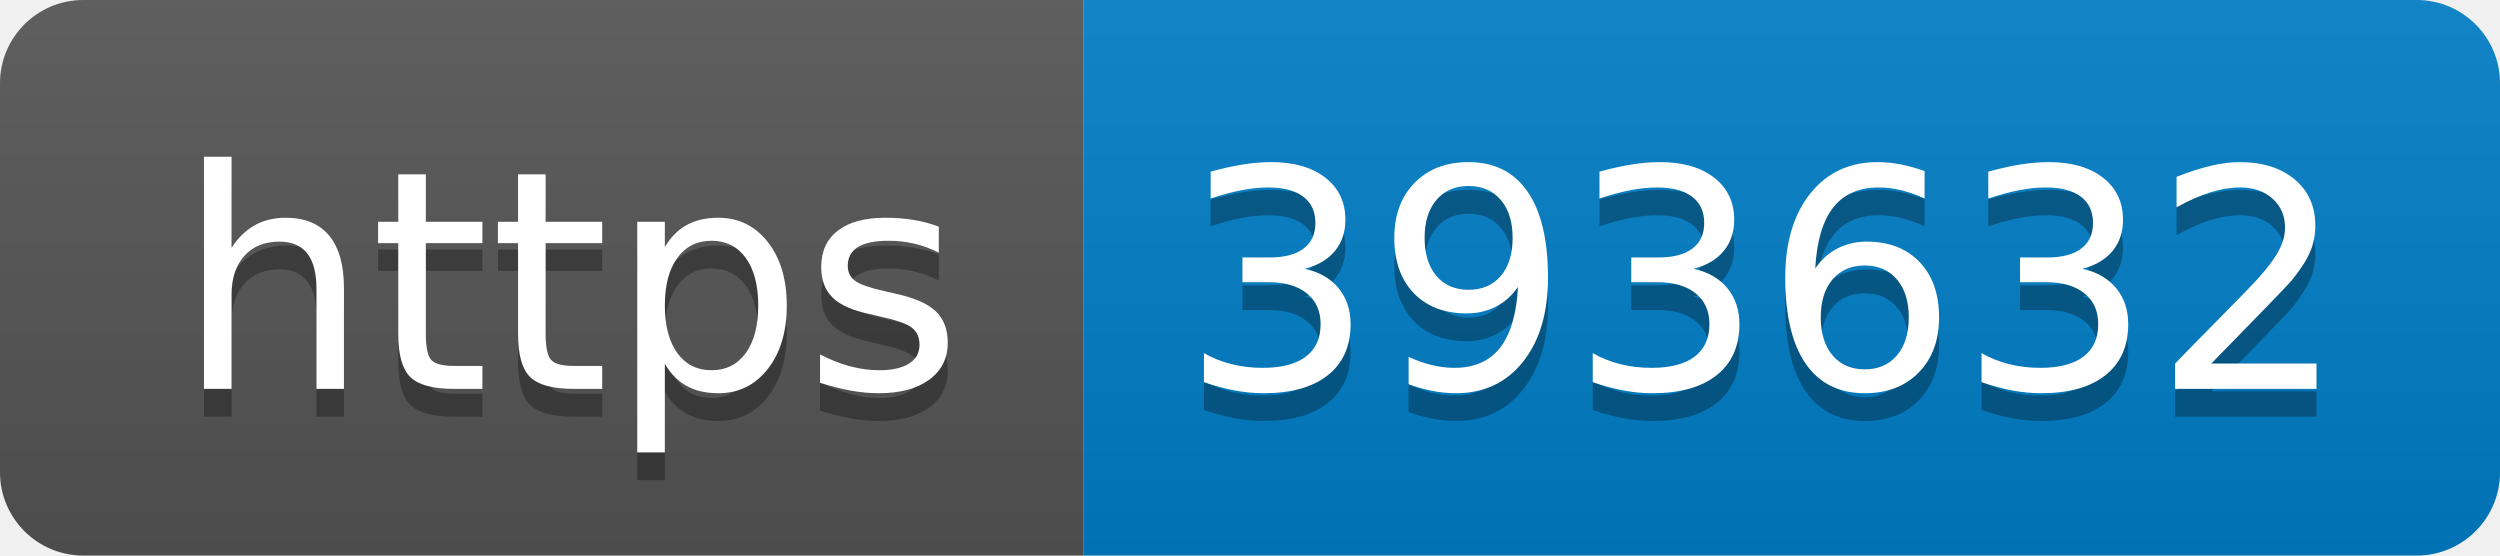
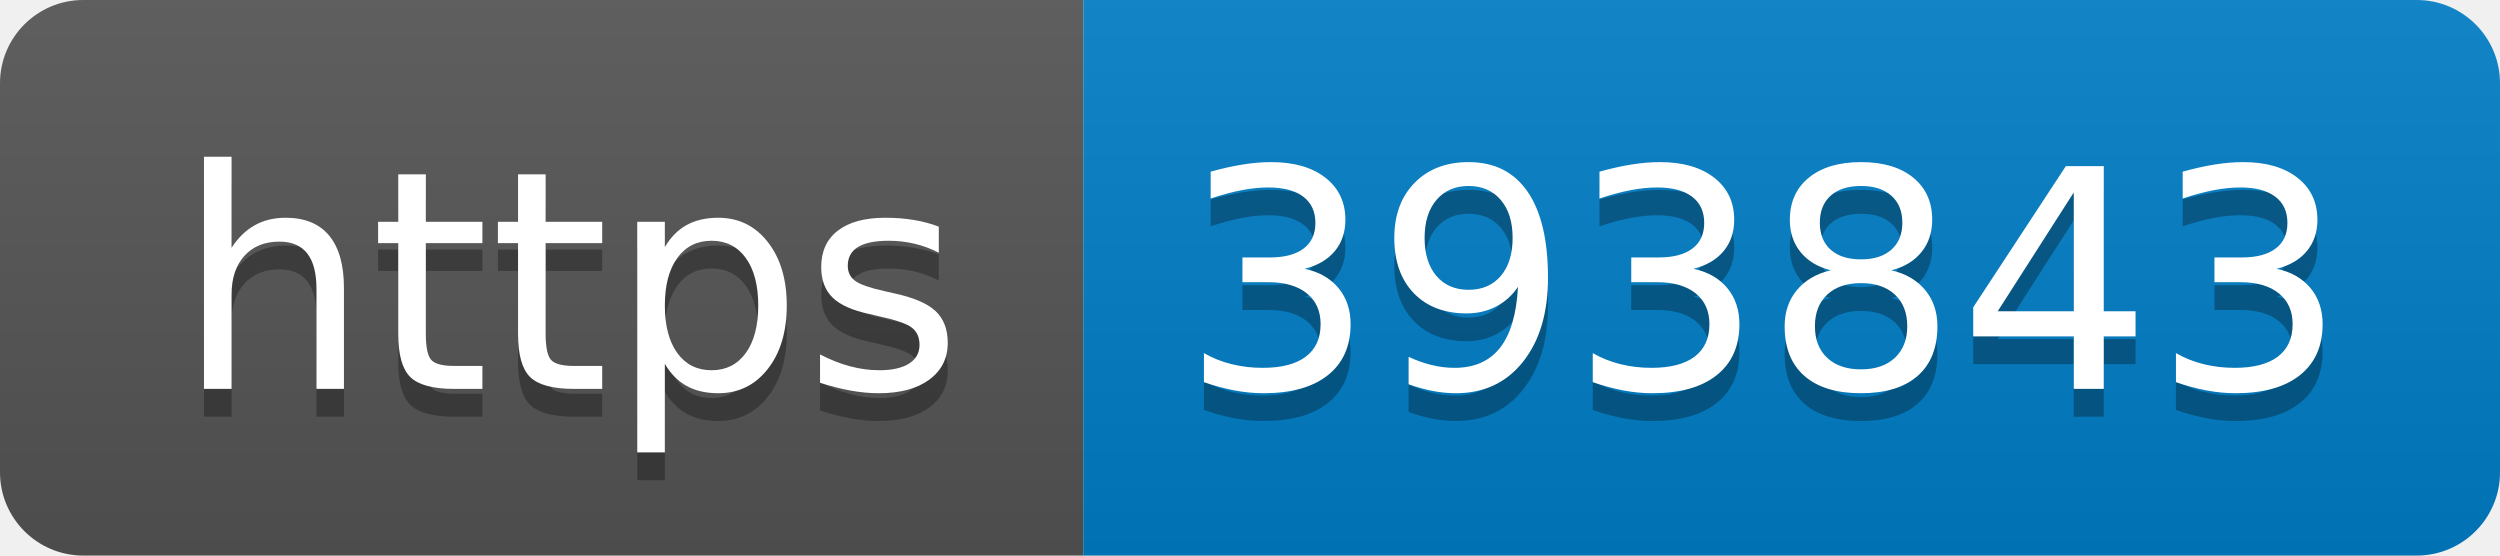
- <svg xmlns="http://www.w3.org/2000/svg" width="90" height="20" role="img" aria-label="https: 393632">
+ <svg xmlns="http://www.w3.org/2000/svg" width="90" height="20" role="img" aria-label="https: 393843">
  <linearGradient id="s" x2="0" y2="100%">
    <stop offset="0" stop-color="#bbb" stop-opacity=".1" />
    <stop offset="1" stop-opacity=".1" />
  </linearGradient>
  <clipPath id="r">
    <rect width="90" height="20" rx="3" fill="#fff" />
  </clipPath>
  <g clip-path="url(#r)">
    <rect width="39" height="20" fill="#555" />
    <rect x="39" width="51" height="20" fill="#007ec6" />
    <rect width="90" height="20" fill="url(#s)" />
  </g>
  <g fill="#fff" text-anchor="middle" font-family="Verdana,Geneva,DejaVu Sans,sans-serif" text-rendering="geometricPrecision" font-size="110">
    <text aria-hidden="true" x="205" y="150" fill="#010101" fill-opacity=".3" transform="scale(.1)" textLength="290">https</text>
    <text x="205" y="140" transform="scale(.1)" fill="#fff" textLength="290">https</text>
-     <text aria-hidden="true" x="635" y="150" fill="#010101" fill-opacity=".3" transform="scale(.1)" textLength="410">393632</text>
-     <text x="635" y="140" transform="scale(.1)" fill="#fff" textLength="410">393632</text>
+     <text aria-hidden="true" x="635" y="150" fill="#010101" fill-opacity=".3" transform="scale(.1)" textLength="410">393843</text>
+     <text x="635" y="140" transform="scale(.1)" fill="#fff" textLength="410">393843</text>
  </g>
</svg>
